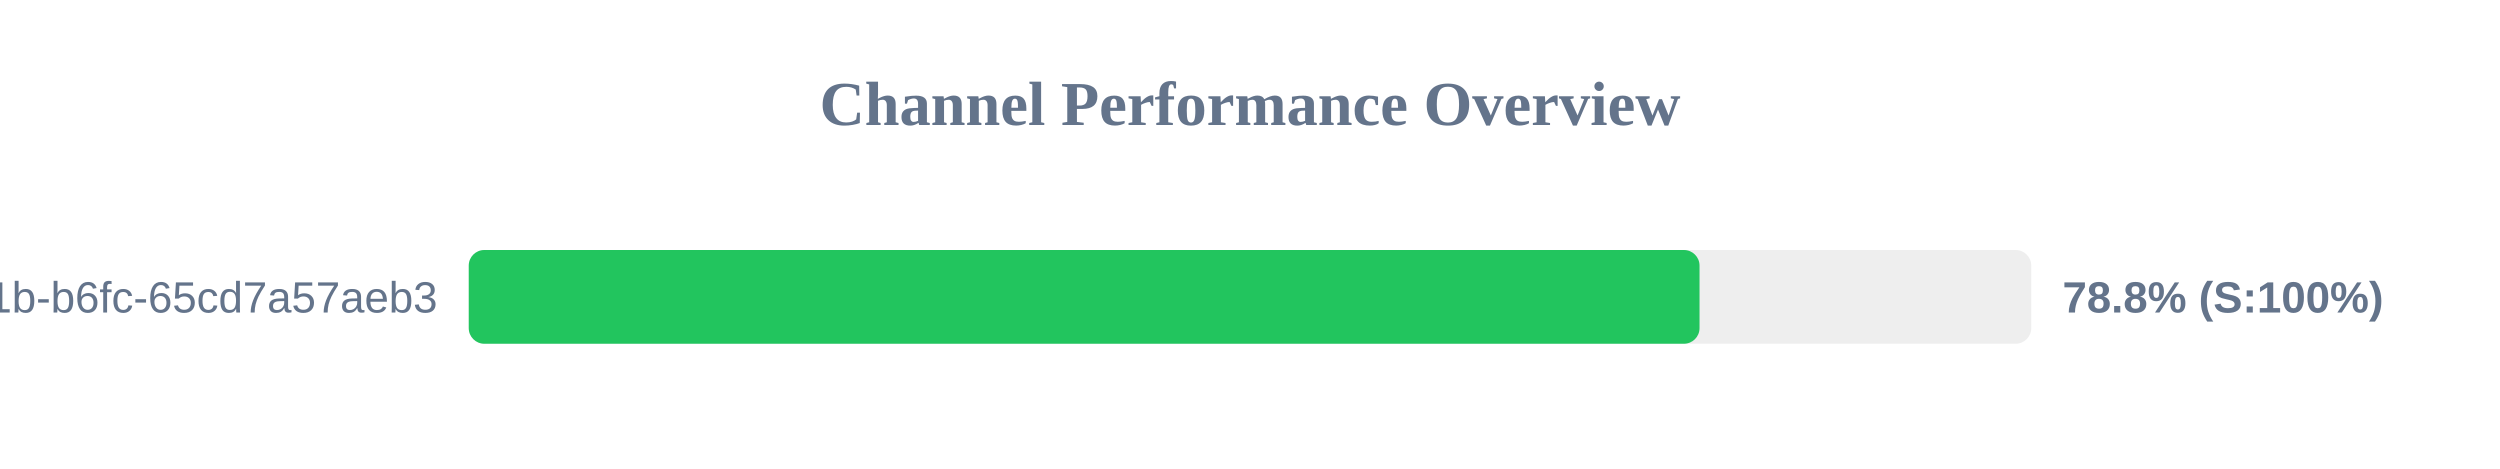
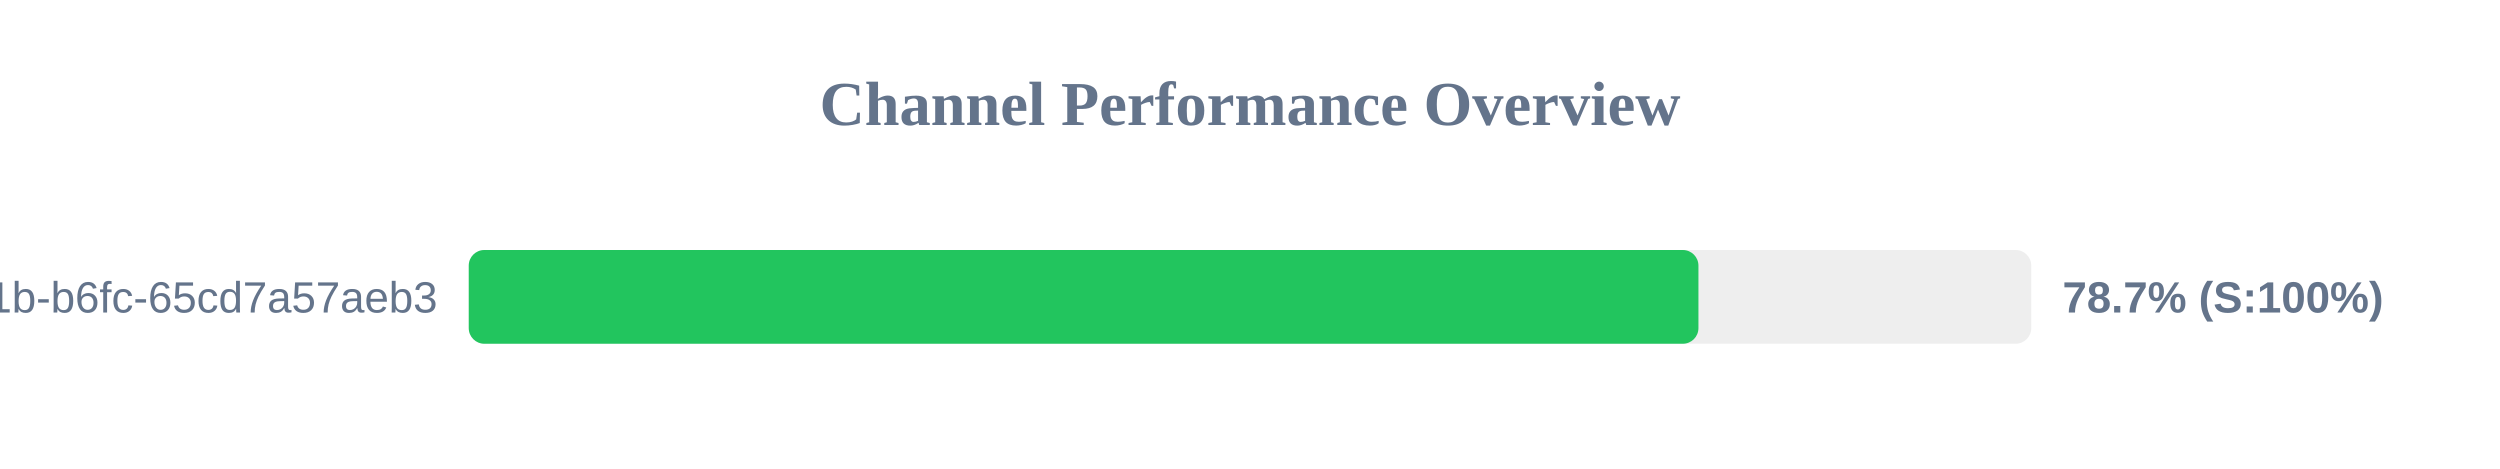
<svg xmlns="http://www.w3.org/2000/svg" width="800" height="150" version="1.1">
  <style>
        .row { font: 14px Arial; fill: #64748b; }
        .score { font: bold 14px Arial; fill: #64748b; }
    </style>
  <text x="400" y="40" text-anchor="middle" font-size="20px" font-weight="bold" fill="#64748b">Channel Performance Overview</text>
  <rect x="150" y="80" width="500" height="30" fill="#eee" rx="5" />
-   <rect x="150" y="80" width="393.85" height="30" fill="#22c55e" rx="5" />
+   <rect x="150" y="80" width="393.5" height="30" fill="#22c55e" rx="5" />
  <text x="140" y="100" text-anchor="end" class="row">?uuid=9c859345-959f-491b-b6fc-65cd7a57aeb3</text>
-   <text x="660" y="100" text-anchor="start" class="score">78.8% (S:100%)</text>
+   <text x="660" y="100" text-anchor="start" class="score">78.7% (S:100%)</text>
</svg>
